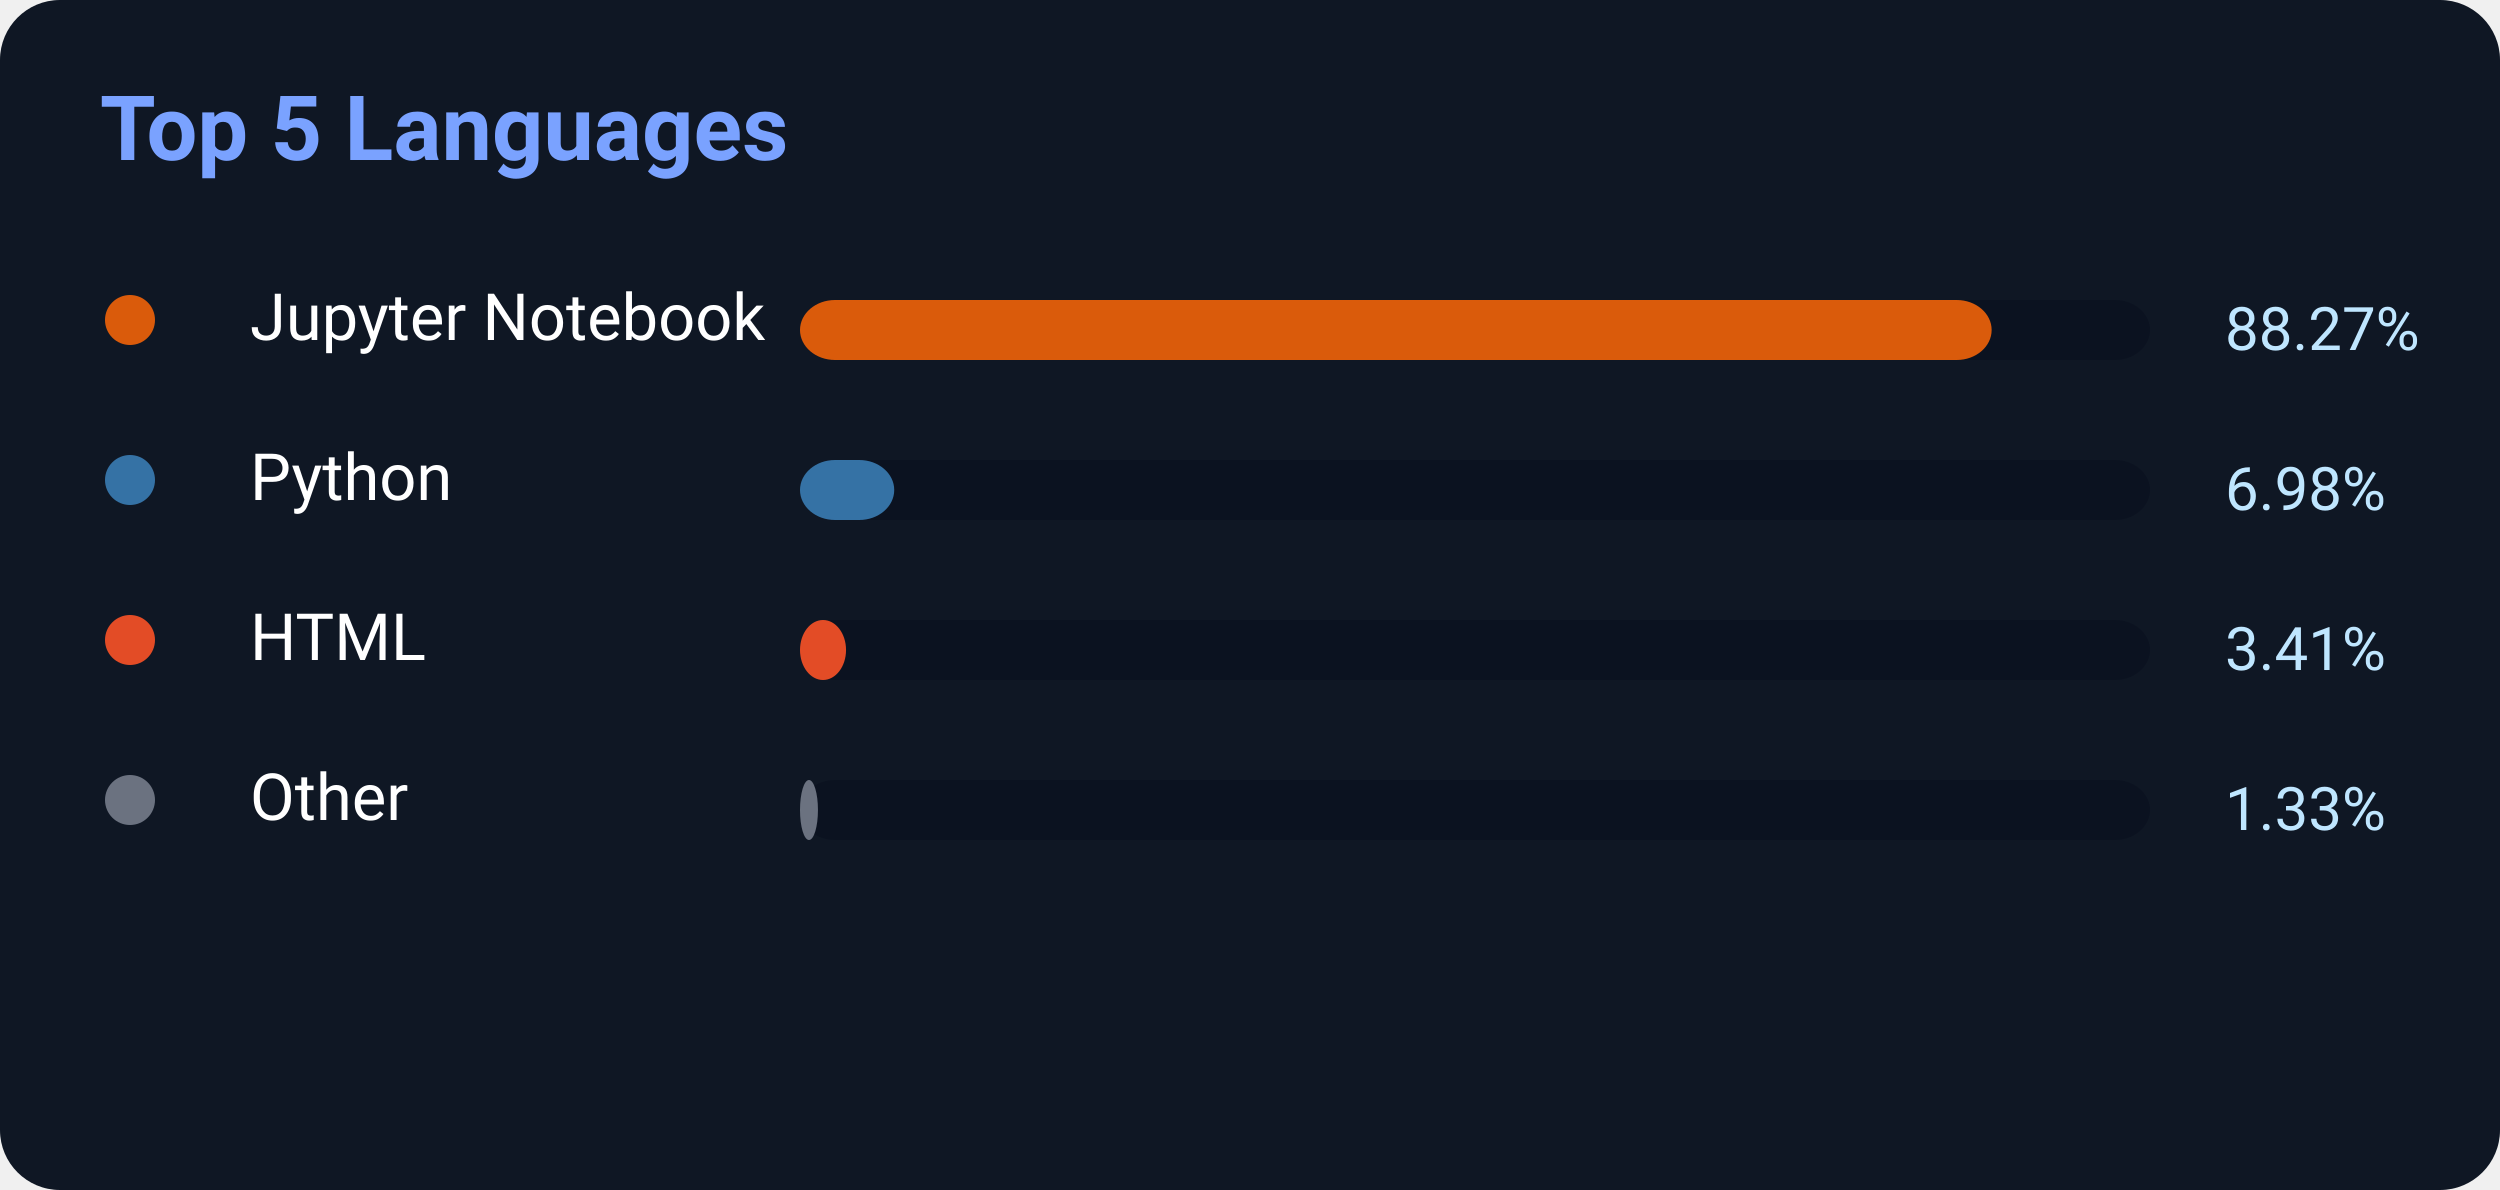
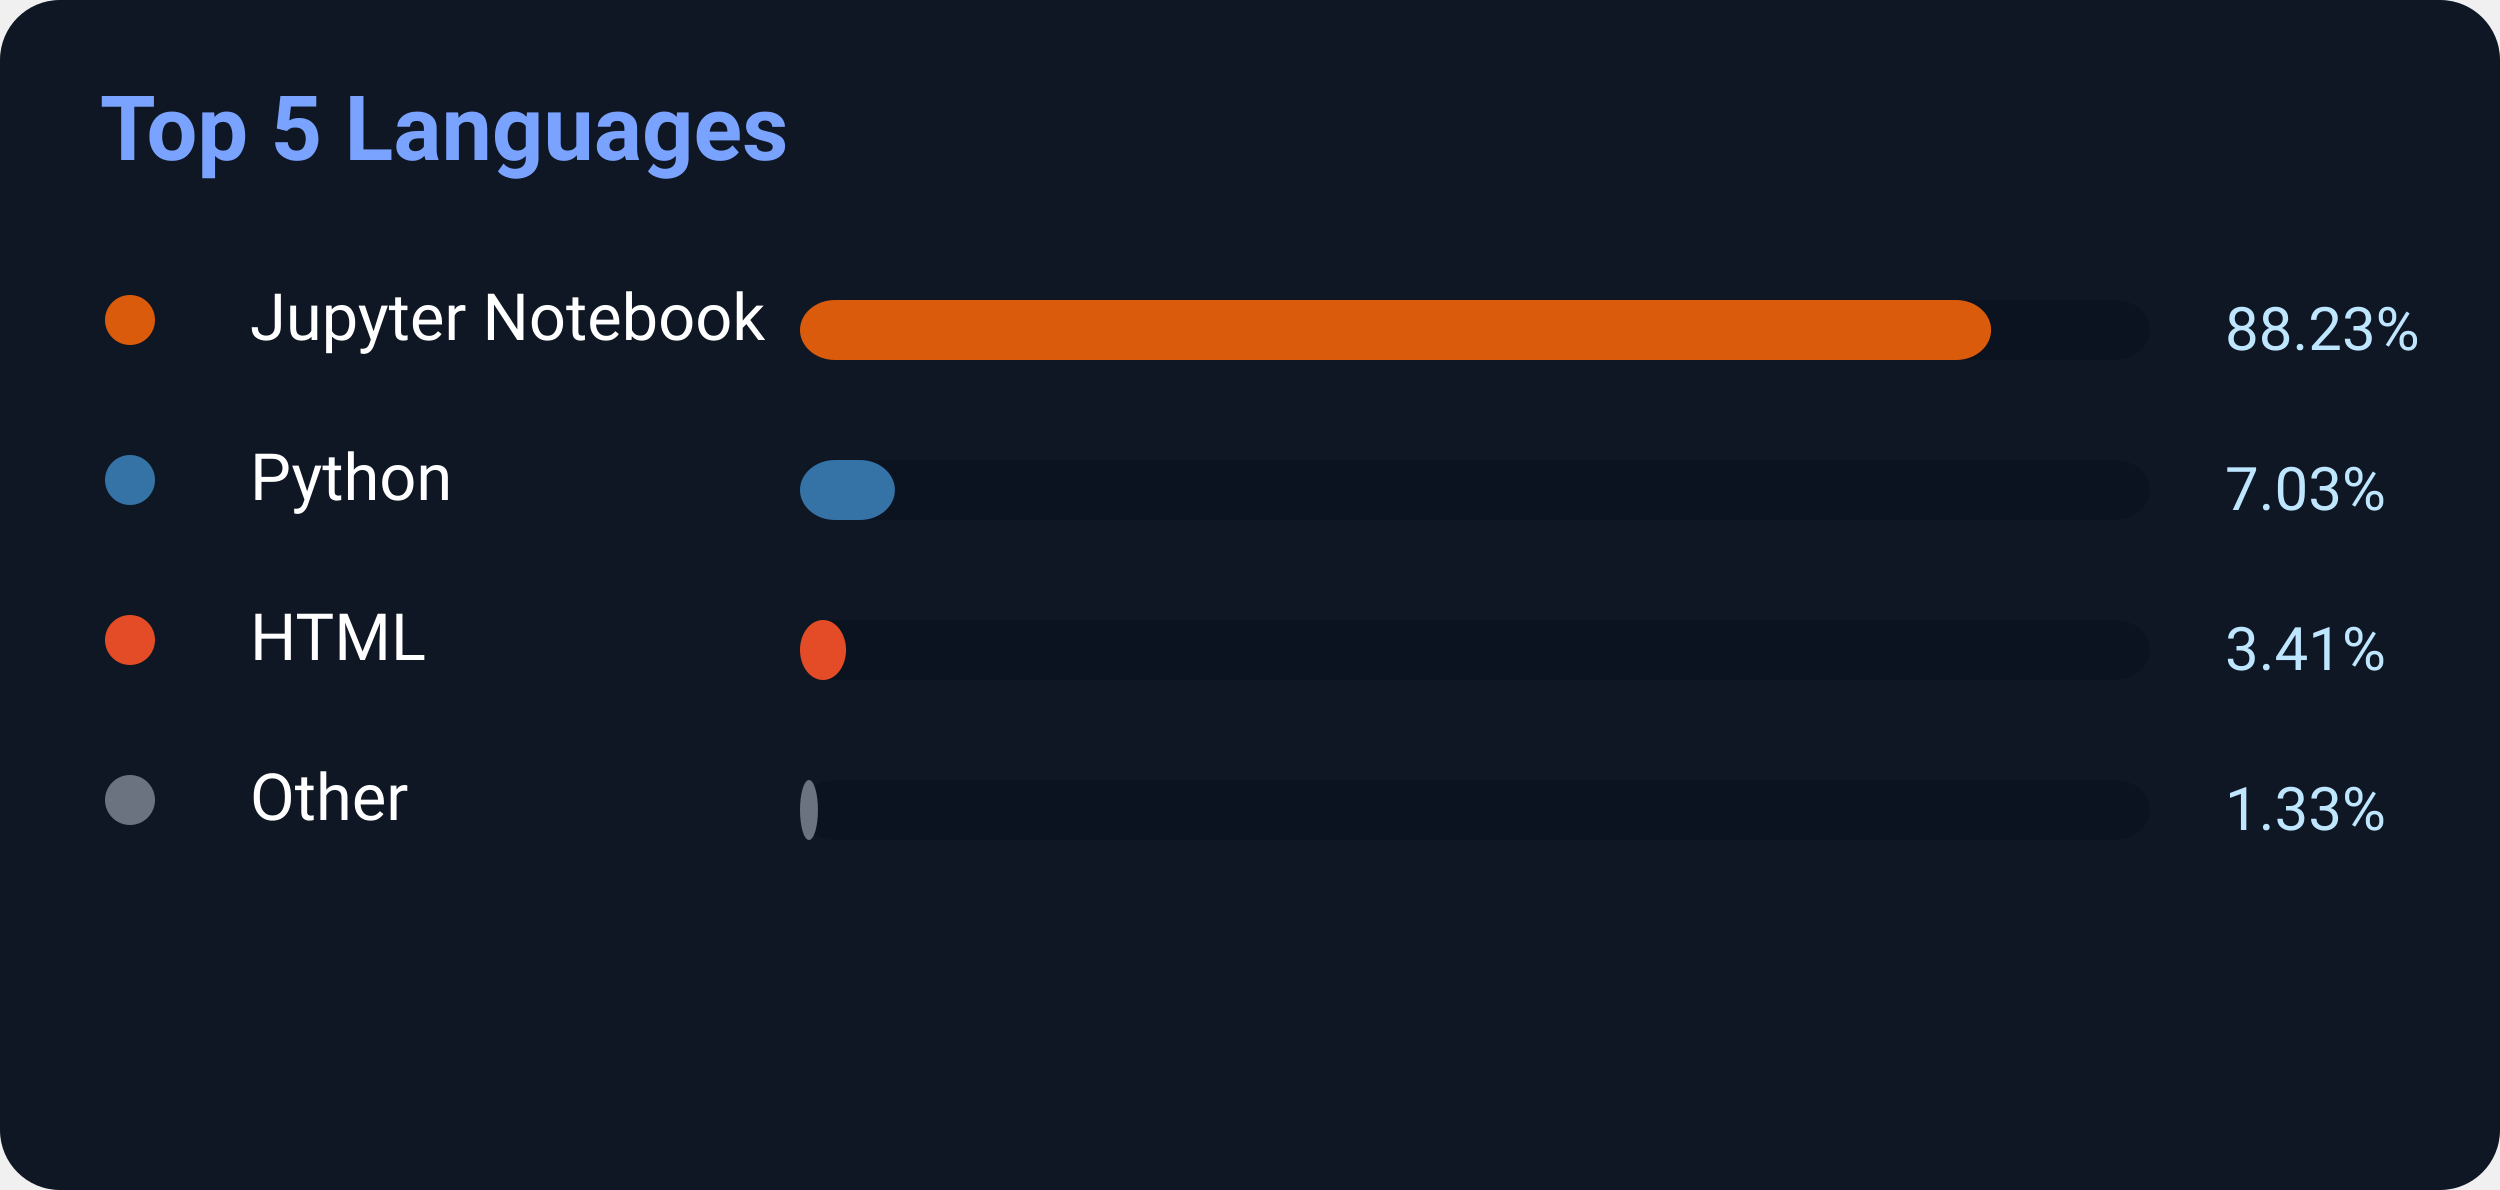
<svg xmlns="http://www.w3.org/2000/svg" width="500" height="238">
  <rect width="500" height="238" rx="12" fill="#0f1724" />
  <text x="20" y="32" fill="#7aa2ff" font-size="18" font-weight="700" font-family="Segoe UI,Roboto,Helvetica,Arial">
    Top 5 Languages
</text>
  <circle cx="26" cy="64" r="5" fill="#DA5B0B" />
  <text x="50" y="68" fill="white" font-size="13" font-family="Segoe UI,Roboto,Helvetica,Arial">Jupyter Notebook</text>
  <rect x="160" y="60" width="270" height="12" rx="7" fill="#0b1220" />
-   <rect x="160" y="60" width="238.329" height="12" rx="7" fill="#DA5B0B" />
-   <text x="445" y="70" fill="#bfe6ff" font-size="12" font-family="Segoe UI,Roboto,Helvetica,Arial">88.27%</text>
+   <rect x="160" y="60" width="238.221" height="12" rx="7" fill="#DA5B0B" />
+   <text x="445" y="70" fill="#bfe6ff" font-size="12" font-family="Segoe UI,Roboto,Helvetica,Arial">88.23%</text>
  <circle cx="26" cy="96" r="5" fill="#3572A5" />
  <text x="50" y="100" fill="white" font-size="13" font-family="Segoe UI,Roboto,Helvetica,Arial">Python</text>
  <rect x="160" y="92" width="270" height="12" rx="7" fill="#0b1220" />
-   <rect x="160" y="92" width="18.846" height="12" rx="7" fill="#3572A5" />
-   <text x="445" y="102" fill="#bfe6ff" font-size="12" font-family="Segoe UI,Roboto,Helvetica,Arial">6.98%</text>
+   <rect x="160" y="92" width="18.981" height="12" rx="7" fill="#3572A5" />
+   <text x="445" y="102" fill="#bfe6ff" font-size="12" font-family="Segoe UI,Roboto,Helvetica,Arial">7.03%</text>
  <circle cx="26" cy="128" r="5" fill="#E34C26" />
  <text x="50" y="132" fill="white" font-size="13" font-family="Segoe UI,Roboto,Helvetica,Arial">HTML</text>
  <rect x="160" y="124" width="270" height="12" rx="7" fill="#0b1220" />
  <rect x="160" y="124" width="9.207" height="12" rx="7" fill="#E34C26" />
  <text x="445" y="134" fill="#bfe6ff" font-size="12" font-family="Segoe UI,Roboto,Helvetica,Arial">3.41%</text>
  <circle cx="26" cy="160" r="5" fill="#6b7280" />
  <text x="50" y="164" fill="white" font-size="13" font-family="Segoe UI,Roboto,Helvetica,Arial">Other</text>
  <rect x="160" y="156" width="270" height="12" rx="7" fill="#0b1220" />
  <rect x="160" y="156" width="3.591" height="12" rx="7" fill="#6b7280" />
  <text x="445" y="166" fill="#bfe6ff" font-size="12" font-family="Segoe UI,Roboto,Helvetica,Arial">1.33%</text>
</svg>
